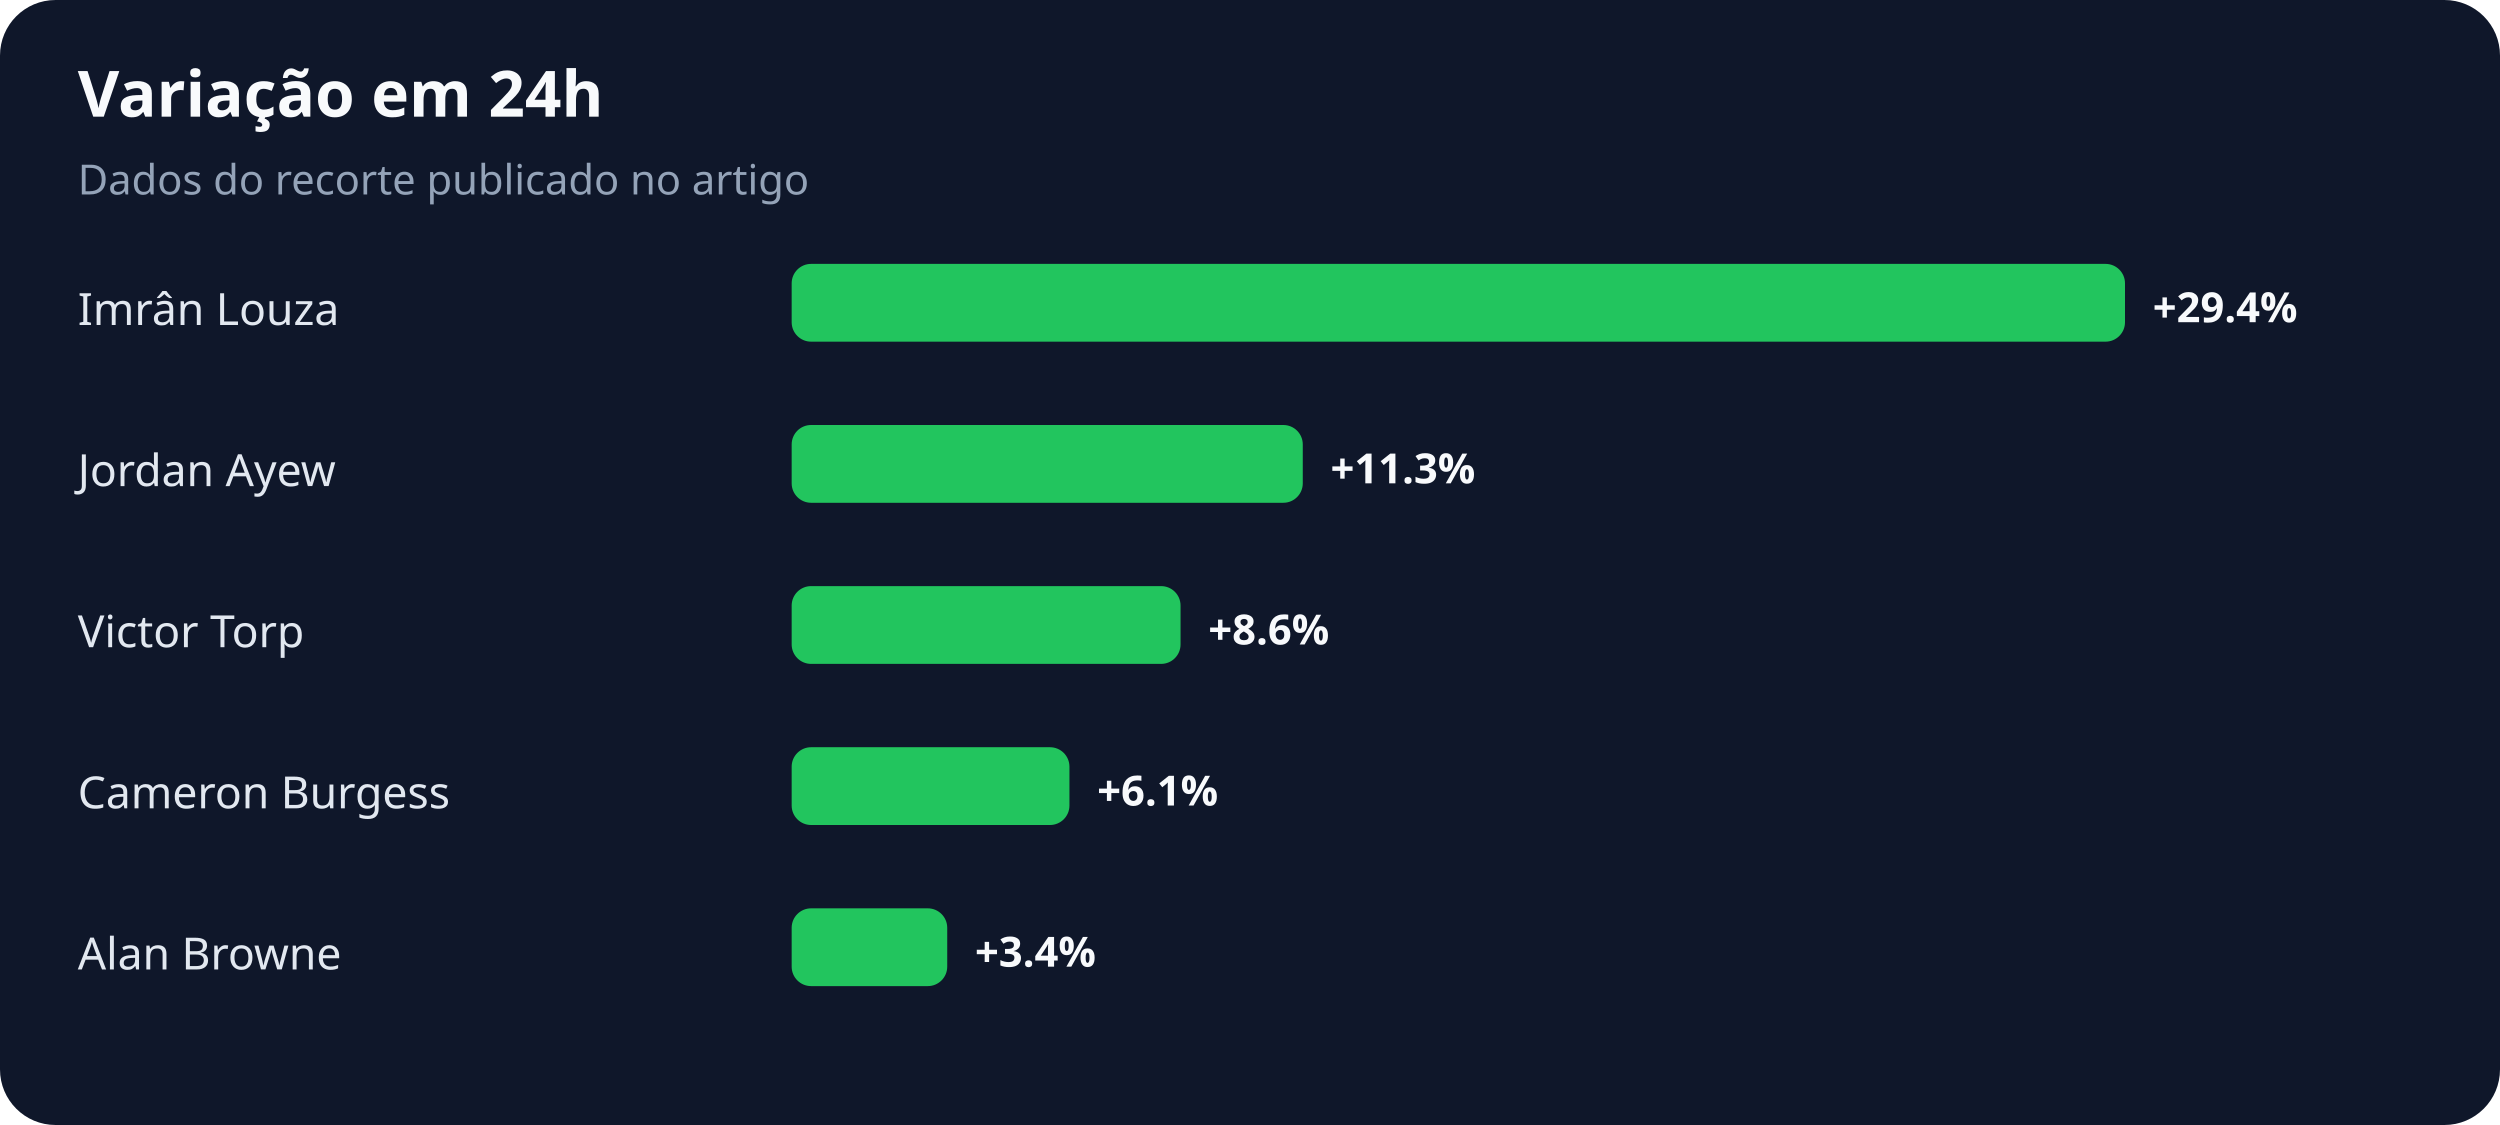
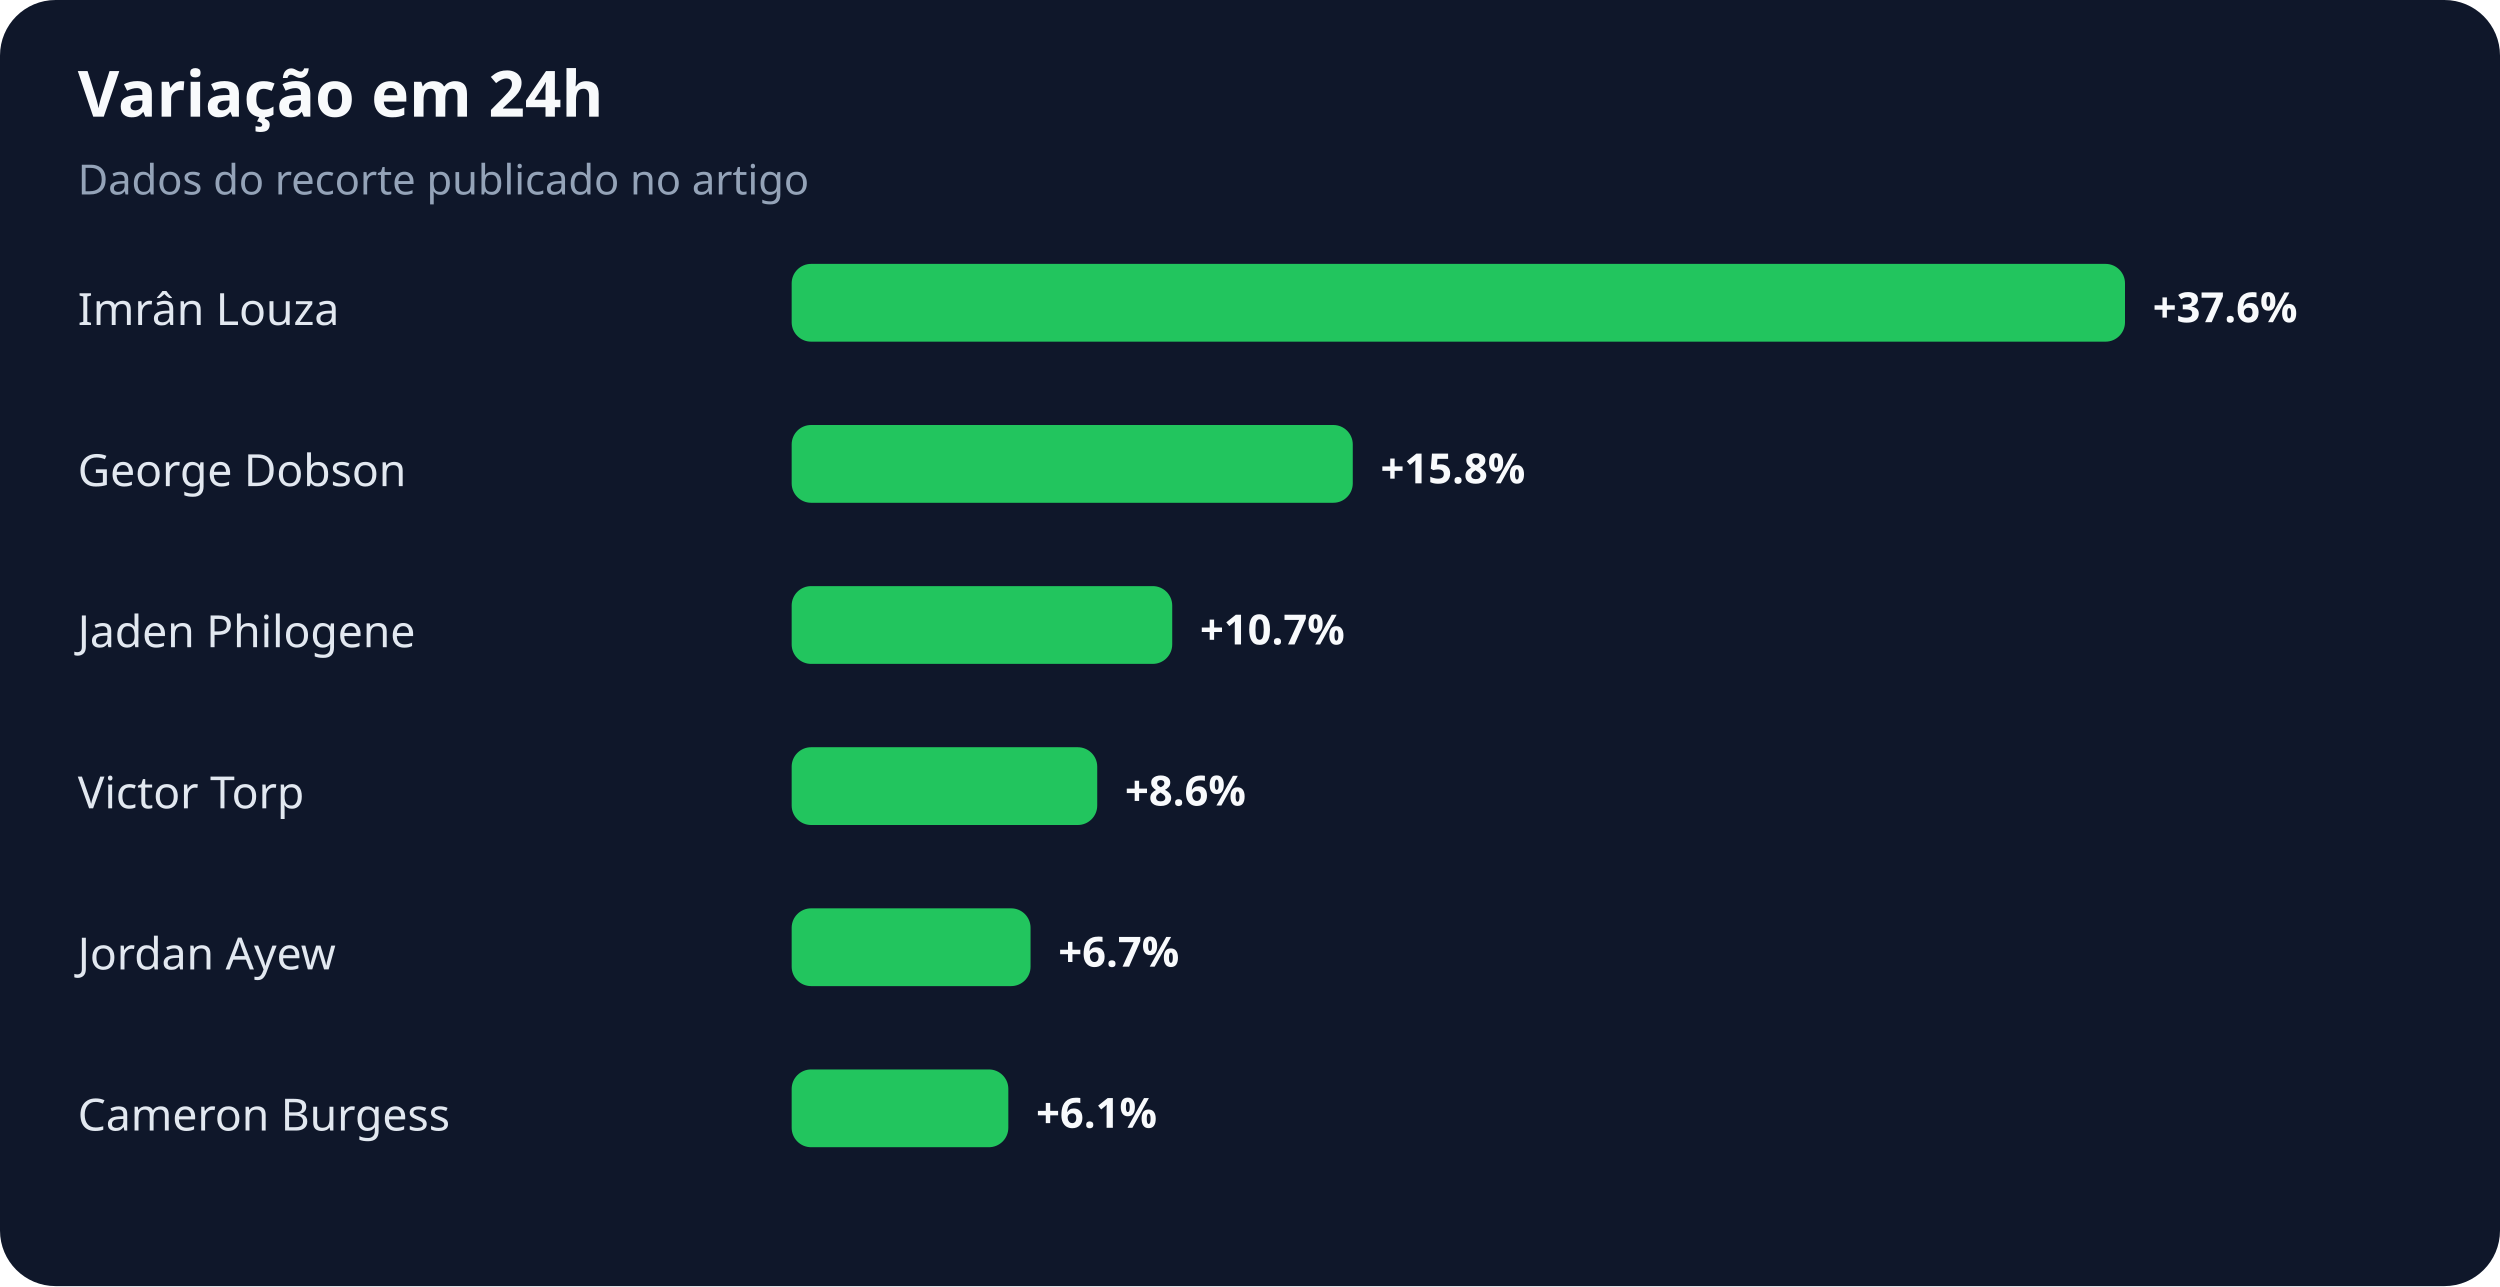
- <svg xmlns="http://www.w3.org/2000/svg" width="900" height="405" viewBox="0 0 900 405" role="img" aria-labelledby="title desc">
+ <svg xmlns="http://www.w3.org/2000/svg" width="900" height="463" viewBox="0 0 900 463" role="img" aria-labelledby="title desc">
  <rect width="100%" height="100%" rx="20" fill="#0f172a" />
  <text x="28" y="42" fill="#f8fafc" font-family="system-ui,sans-serif" font-size="23" font-weight="700">Variação em 24h</text>
  <text x="28" y="70" fill="#94a3b8" font-family="system-ui,sans-serif" font-size="15">Dados do recorte publicado no artigo</text>
  <text x="28" y="117" fill="#e2e8f0" font-family="system-ui,sans-serif" font-size="16">Imrân Louza</text>
  <rect x="285" y="95" width="480" height="28" rx="7" fill="#22c55e" />
-   <text x="775" y="116" fill="#f8fafc" font-family="system-ui,sans-serif" font-size="15" font-weight="700">+29.4%</text>
-   <text x="28" y="175" fill="#e2e8f0" font-family="system-ui,sans-serif" font-size="16">Jordan Ayew</text>
-   <rect x="285" y="153" width="184" height="28" rx="7" fill="#22c55e" />
-   <text x="479" y="174" fill="#f8fafc" font-family="system-ui,sans-serif" font-size="15" font-weight="700">+11.3%</text>
-   <text x="28" y="233" fill="#e2e8f0" font-family="system-ui,sans-serif" font-size="16">Victor Torp</text>
-   <rect x="285" y="211" width="140" height="28" rx="7" fill="#22c55e" />
-   <text x="435" y="232" fill="#f8fafc" font-family="system-ui,sans-serif" font-size="15" font-weight="700">+8.6%</text>
-   <text x="28" y="291" fill="#e2e8f0" font-family="system-ui,sans-serif" font-size="16">Cameron Burgess</text>
-   <rect x="285" y="269" width="100" height="28" rx="7" fill="#22c55e" />
-   <text x="395" y="290" fill="#f8fafc" font-family="system-ui,sans-serif" font-size="15" font-weight="700">+6.1%</text>
-   <text x="28" y="349" fill="#e2e8f0" font-family="system-ui,sans-serif" font-size="16">Alan Browne</text>
-   <rect x="285" y="327" width="56" height="28" rx="7" fill="#22c55e" />
-   <text x="351" y="348" fill="#f8fafc" font-family="system-ui,sans-serif" font-size="15" font-weight="700">+3.4%</text>
+   <text x="775" y="116" fill="#f8fafc" font-family="system-ui,sans-serif" font-size="15" font-weight="700">+37.6%</text>
+   <text x="28" y="175" fill="#e2e8f0" font-family="system-ui,sans-serif" font-size="16">George Dobson</text>
+   <rect x="285" y="153" width="202" height="28" rx="7" fill="#22c55e" />
+   <text x="497" y="174" fill="#f8fafc" font-family="system-ui,sans-serif" font-size="15" font-weight="700">+15.8%</text>
+   <text x="28" y="233" fill="#e2e8f0" font-family="system-ui,sans-serif" font-size="16">Jaden Philogene</text>
+   <rect x="285" y="211" width="137" height="28" rx="7" fill="#22c55e" />
+   <text x="432" y="232" fill="#f8fafc" font-family="system-ui,sans-serif" font-size="15" font-weight="700">+10.7%</text>
+   <text x="28" y="291" fill="#e2e8f0" font-family="system-ui,sans-serif" font-size="16">Victor Torp</text>
+   <rect x="285" y="269" width="110" height="28" rx="7" fill="#22c55e" />
+   <text x="405" y="290" fill="#f8fafc" font-family="system-ui,sans-serif" font-size="15" font-weight="700">+8.6%</text>
+   <text x="28" y="349" fill="#e2e8f0" font-family="system-ui,sans-serif" font-size="16">Jordan Ayew</text>
+   <rect x="285" y="327" width="86" height="28" rx="7" fill="#22c55e" />
+   <text x="381" y="348" fill="#f8fafc" font-family="system-ui,sans-serif" font-size="15" font-weight="700">+6.7%</text>
+   <text x="28" y="407" fill="#e2e8f0" font-family="system-ui,sans-serif" font-size="16">Cameron Burgess</text>
+   <rect x="285" y="385" width="78" height="28" rx="7" fill="#22c55e" />
+   <text x="373" y="406" fill="#f8fafc" font-family="system-ui,sans-serif" font-size="15" font-weight="700">+6.1%</text>
</svg>
